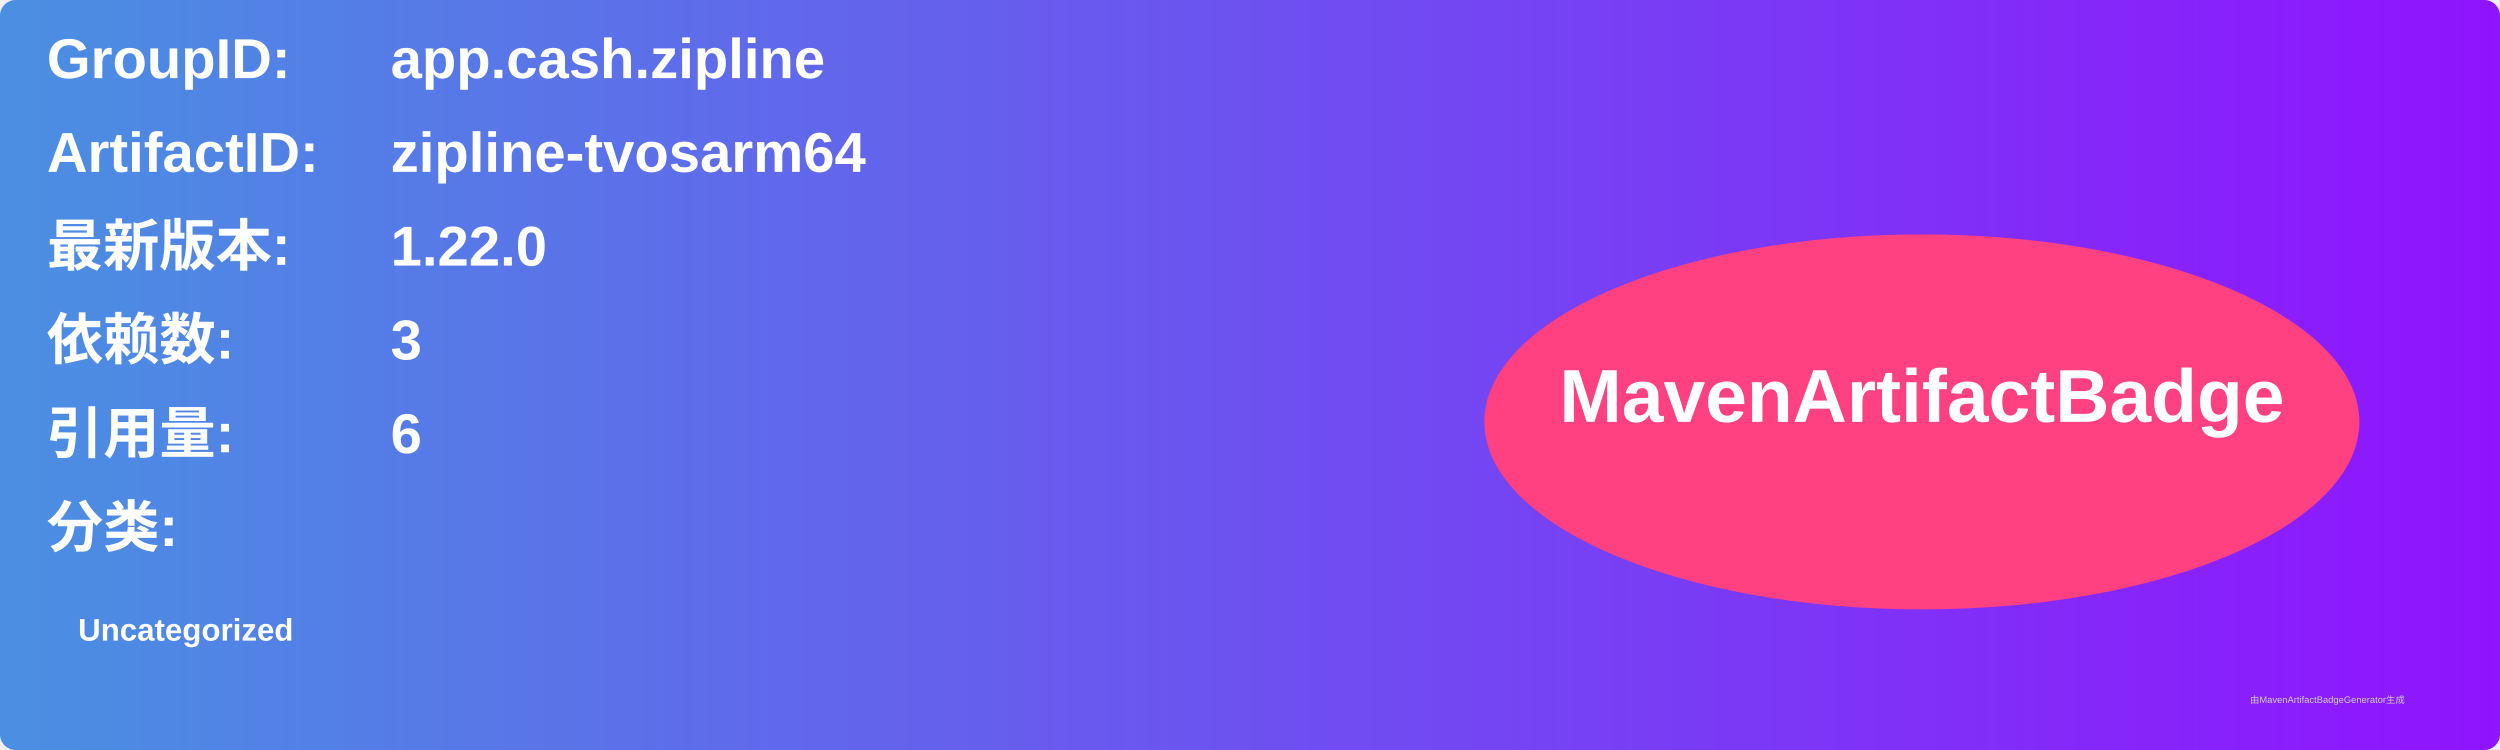
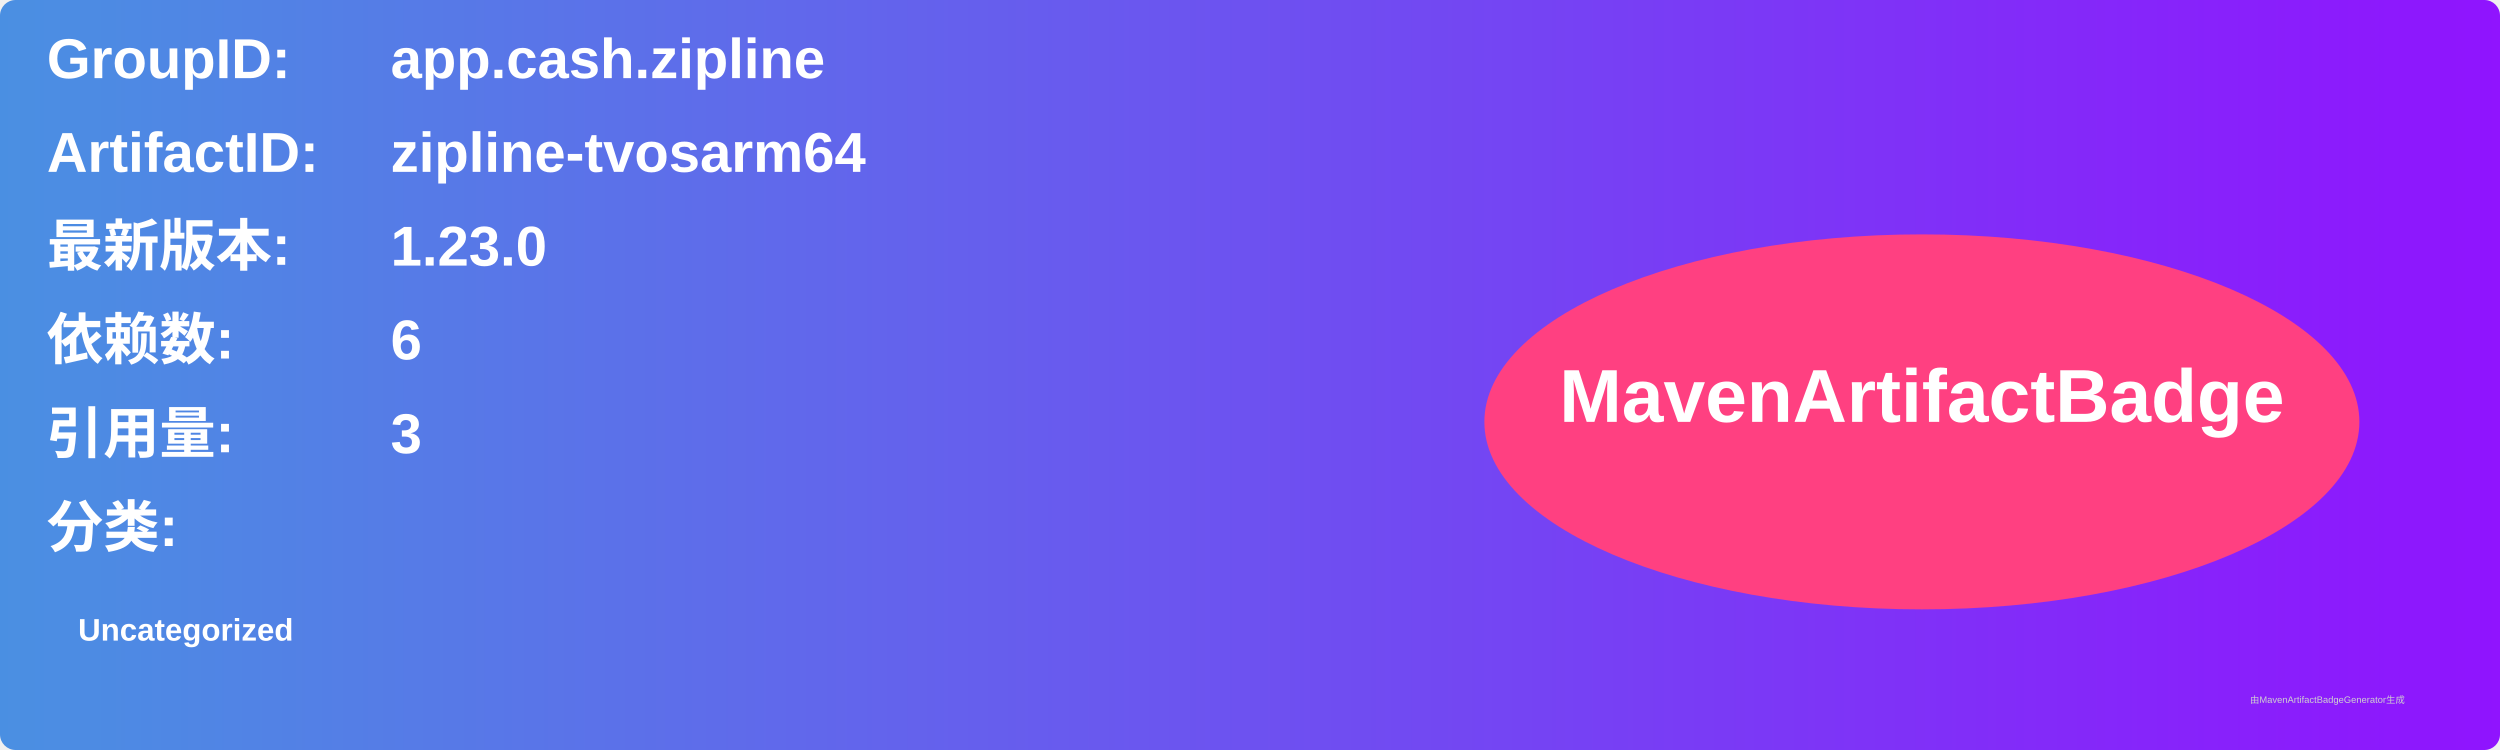
<svg xmlns="http://www.w3.org/2000/svg" width="800" height="240" viewBox="0 0 800 240">
  <linearGradient id="grad" x1="0%" y1="0%" x2="100%" y2="0%">
    <stop offset="0%" stop-color="#4a90e2" />
    <stop offset="100%" stop-color="#9013fe" />
  </linearGradient>
  <rect width="100%" height="100%" rx="5" ry="5" fill="url(#grad)" />
  <g transform="translate(15, 15)">
    <text x="0" y="10" font-family="Arial" font-size="18" fill="white" font-weight="bold" width="260">GroupID:</text>
    <text x="110" y="10" font-family="Arial" font-size="18" fill="white" font-weight="bold" width="460">app.cash.zipline</text>
    <text x="0" y="40" font-family="Arial" font-size="18" fill="white" font-weight="bold" width="260">ArtifactID:</text>
    <text x="110" y="40" font-family="Arial" font-size="18" fill="white" font-weight="bold" width="460">zipline-tvosarm64</text>
    <text x="0" y="70" font-family="Arial" font-size="18" fill="white" font-weight="bold">最新版本:</text>
    <text x="110" y="70" font-family="Arial" font-size="18" fill="white" font-weight="bold">
-       <tspan font-weight="bold">1.22.0</tspan>
+       <tspan font-weight="bold">1.23.0</tspan>
    </text>
    <text x="0" y="100" font-family="Arial" font-size="18" fill="white" font-weight="bold">依赖数: </text>
    <text x="110" y="100" font-family="Arial" font-size="18" fill="white">
-       <tspan font-weight="bold">3</tspan>
+       <tspan font-weight="bold">6</tspan>
    </text>
    <text x="0" y="130" font-family="Arial" font-size="18" fill="white" font-weight="bold">引用量: </text>
    <text x="110" y="130" font-family="Arial" font-size="18" fill="white">
-       <tspan font-weight="bold">6</tspan>
+       <tspan font-weight="bold">3</tspan>
    </text>
    <text x="0" y="160" font-family="Arial" font-size="18" fill="white" font-weight="bold">分类:</text>
    <text x="10" y="190" font-family="Arial" font-size="10" fill="white">
      <tspan font-weight="bold">Uncategorized</tspan>
    </text>
    <ellipse cx="600" cy="120" rx="140" ry="60" fill="#ff4081" />
    <text x="600" y="120" text-anchor="middle" font-family="Arial" font-size="24" fill="white" font-weight="bold">MavenArtifactBadge</text>
  </g>
  <text x="720" y="225" font-family="Arial" font-size="3" fill="#d0d0d0">由MavenArtifactBadgeGenerator生成</text>
</svg>
